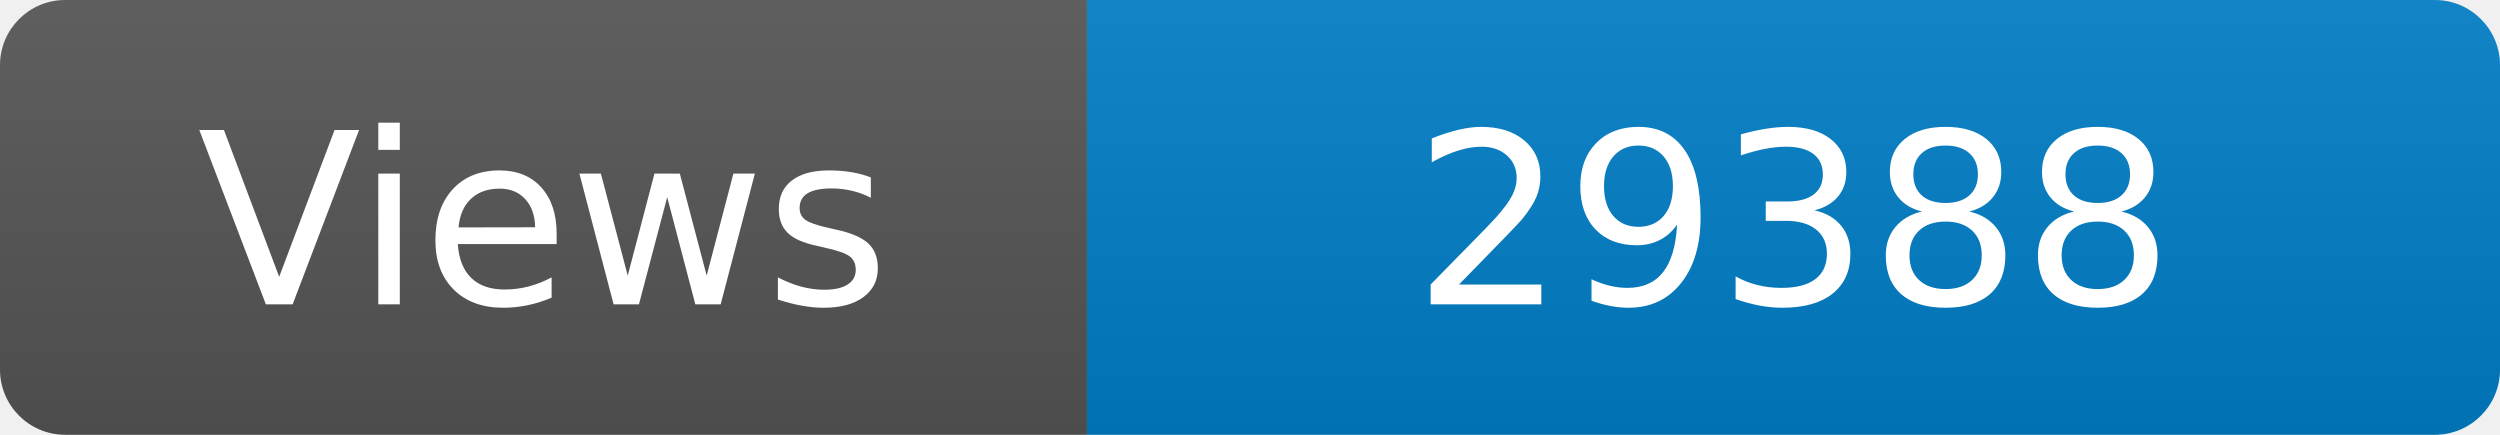
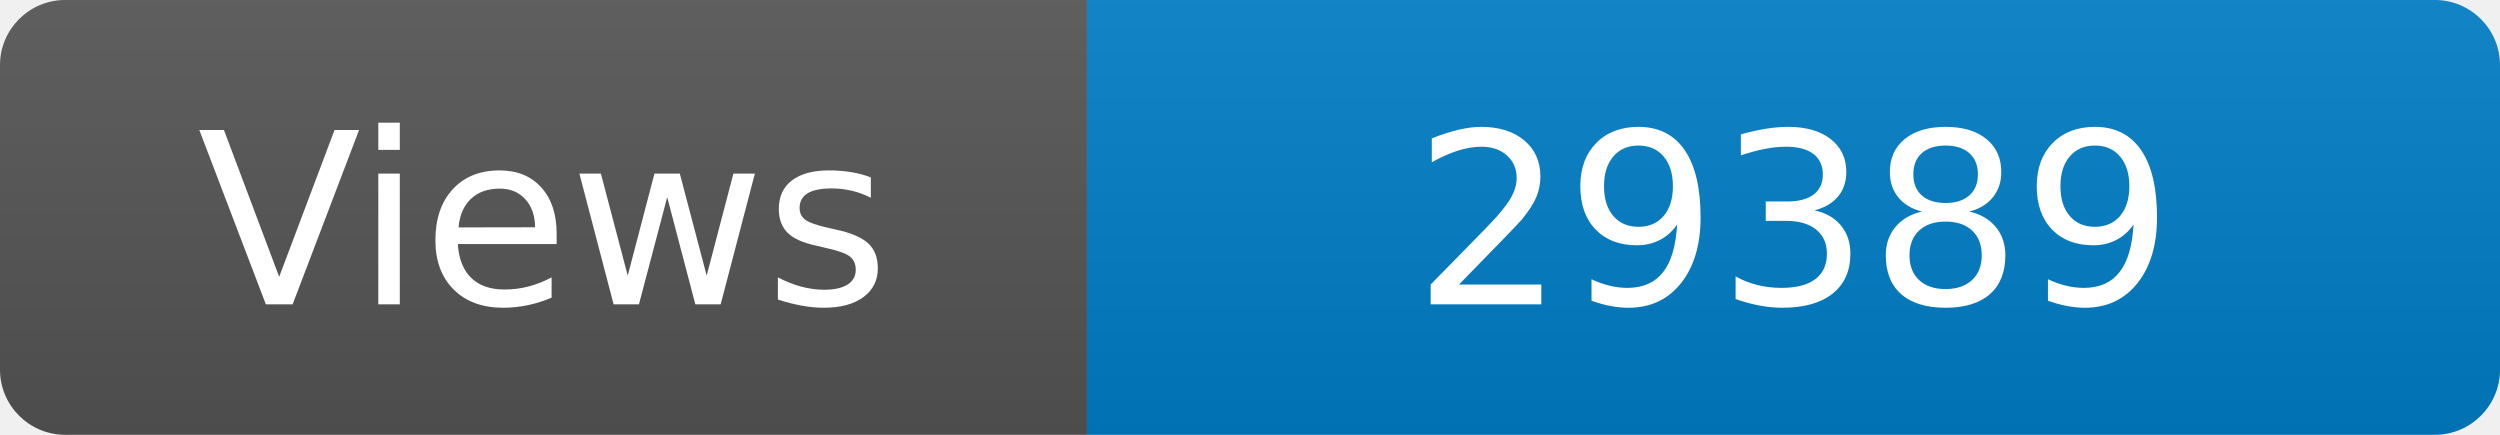
<svg xmlns="http://www.w3.org/2000/svg" width="115" height="20" role="img" aria-label="Maintained?: yes">
  <linearGradient id="s" x2="0" y2="100%">
    <stop offset="0" stop-color="#bbb" stop-opacity=".1" />
    <stop offset="1" stop-opacity=".1" />
  </linearGradient>
  <clipPath id="r">
    <rect width="115" height="20" rx="3" fill="#fff" />
  </clipPath>
  <g clip-path="url(#r)">
    <rect width="50" height="20" fill="#555" />
    <rect x="50" width="160" height="20" fill="#007ec6" />
    <rect width="115" height="20" fill="url(#s)" />
  </g>
  <g fill="#fff" text-anchor="middle" font-family="Verdana,Geneva,DejaVu Sans,sans-serif" font-size="110">
    <text x="250" y="140" transform="scale(.1)" fill="#fff">Views</text>
-     <text x="825" y="140" transform="scale(.1)" fill="#fff">29388</text>
+     <text x="825" y="140" transform="scale(.1)" fill="#fff">29389</text>
  </g>
</svg>
